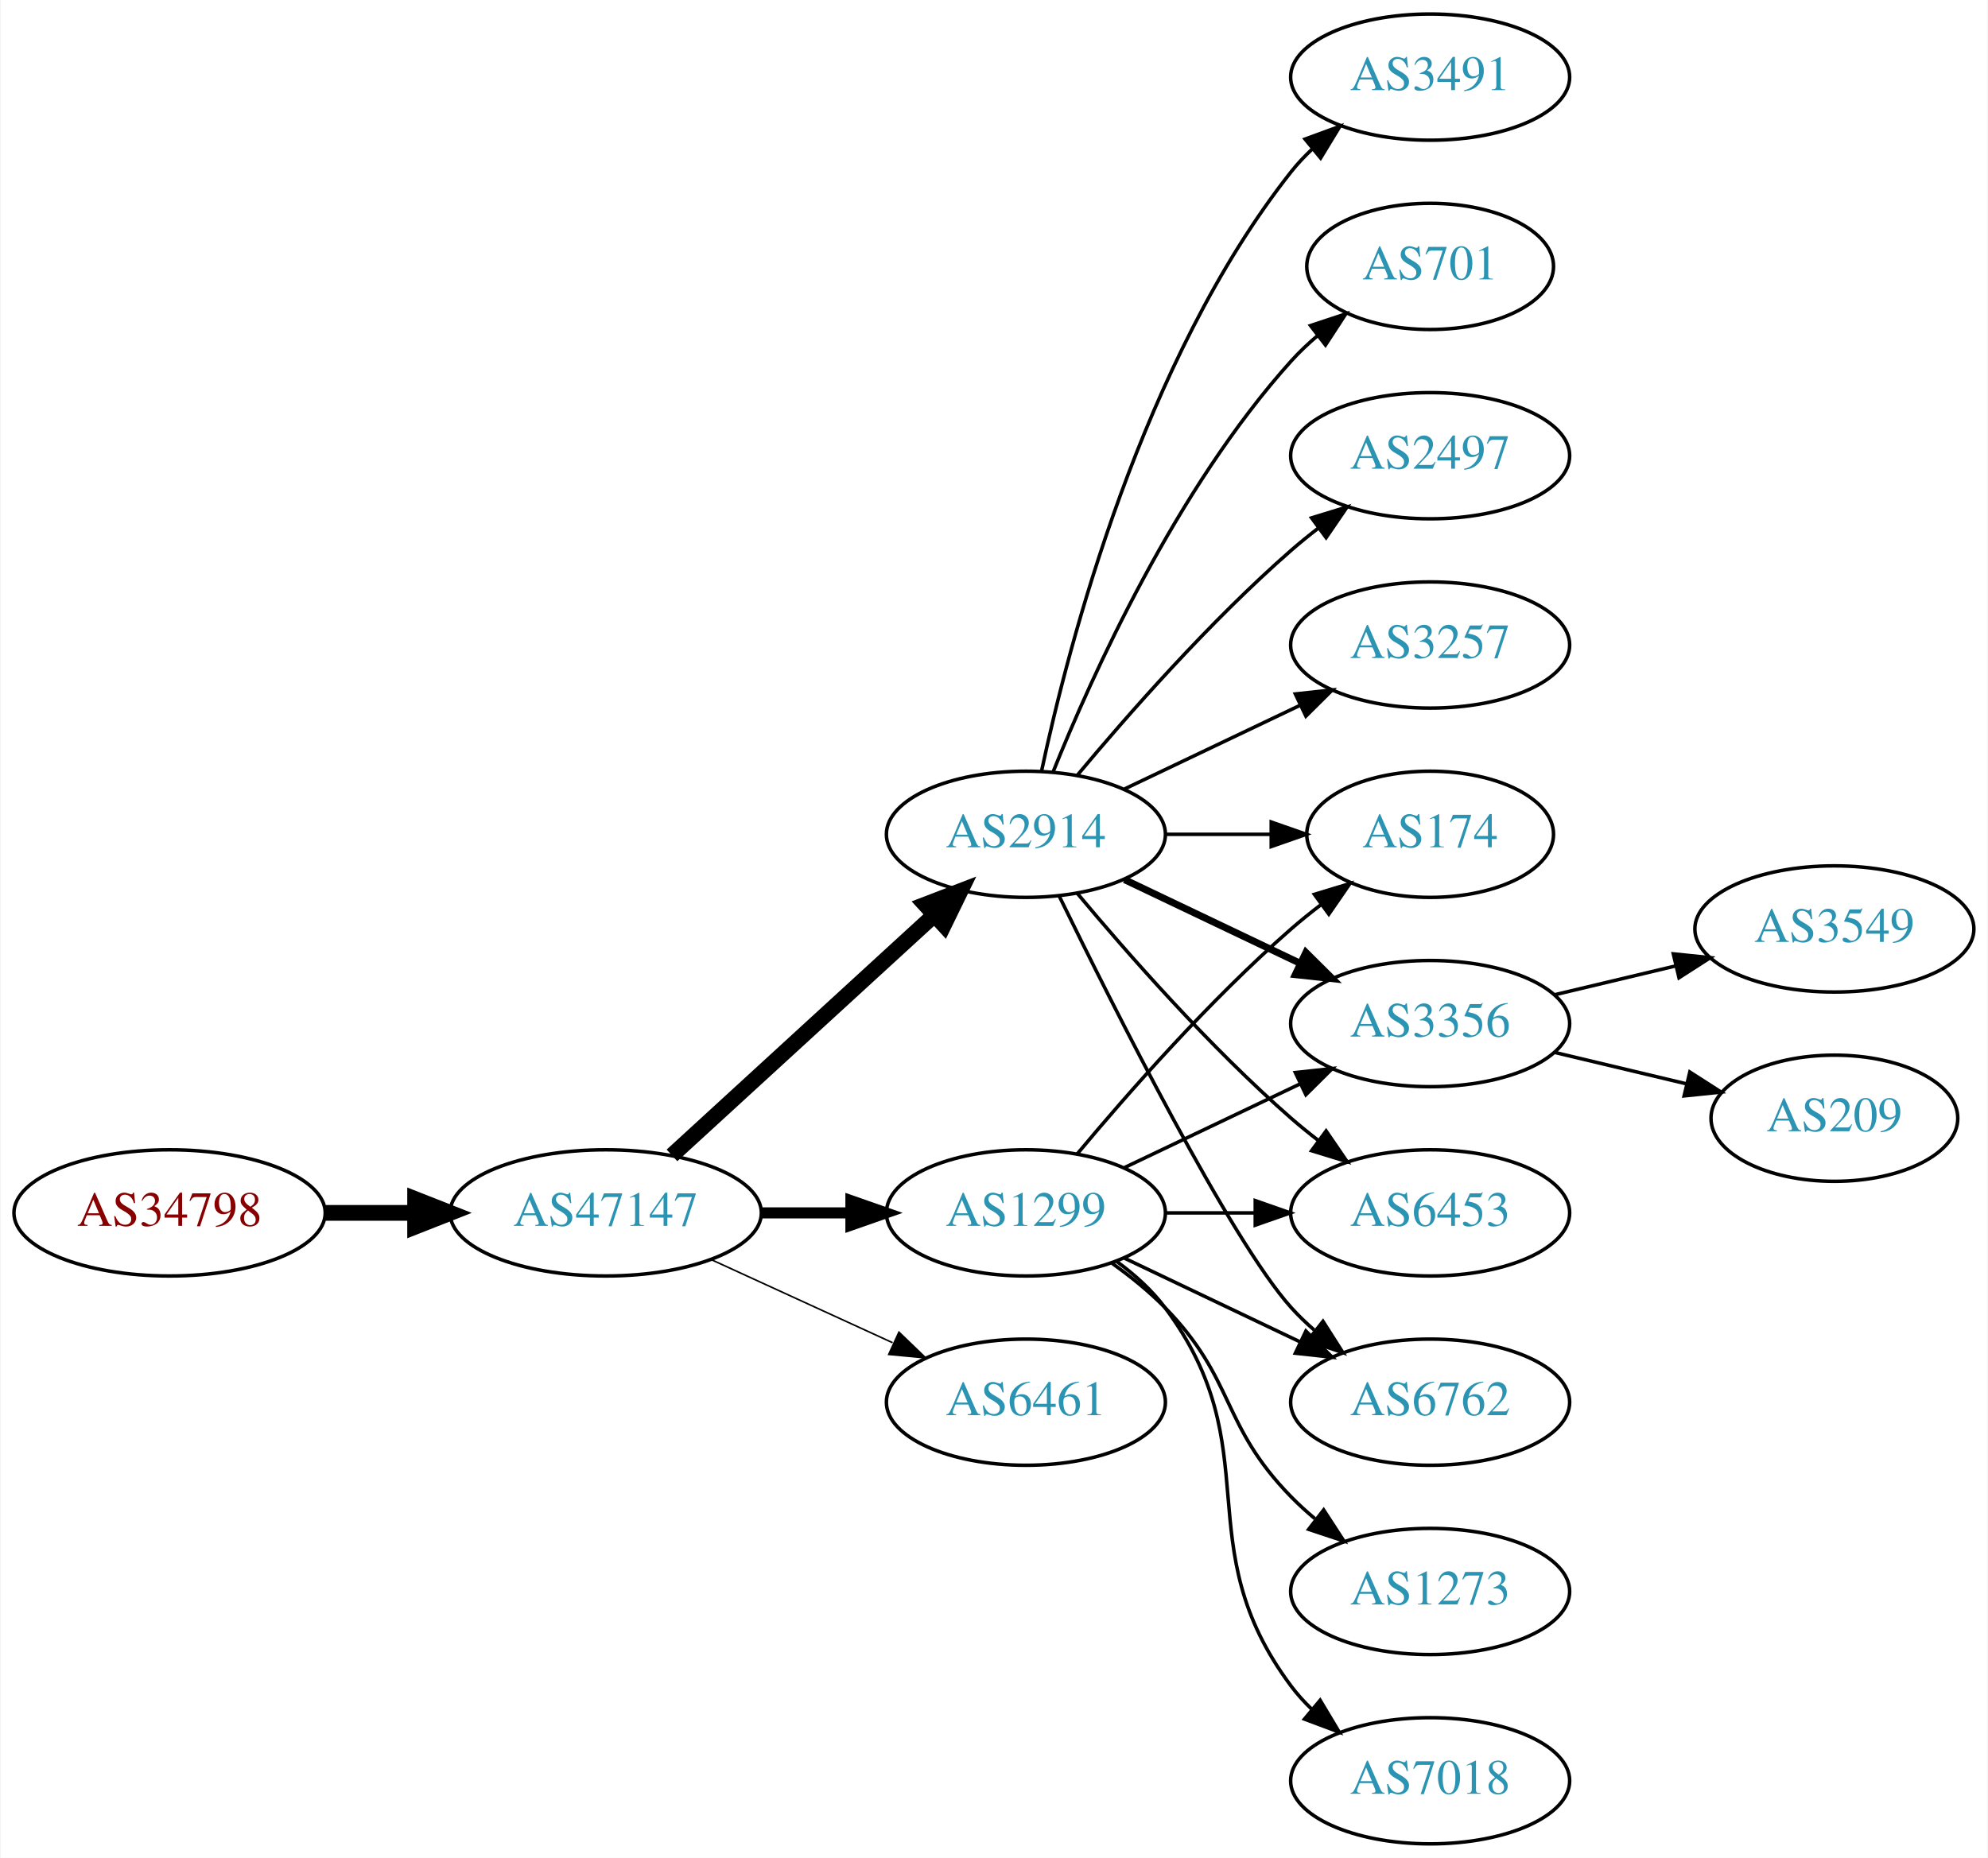
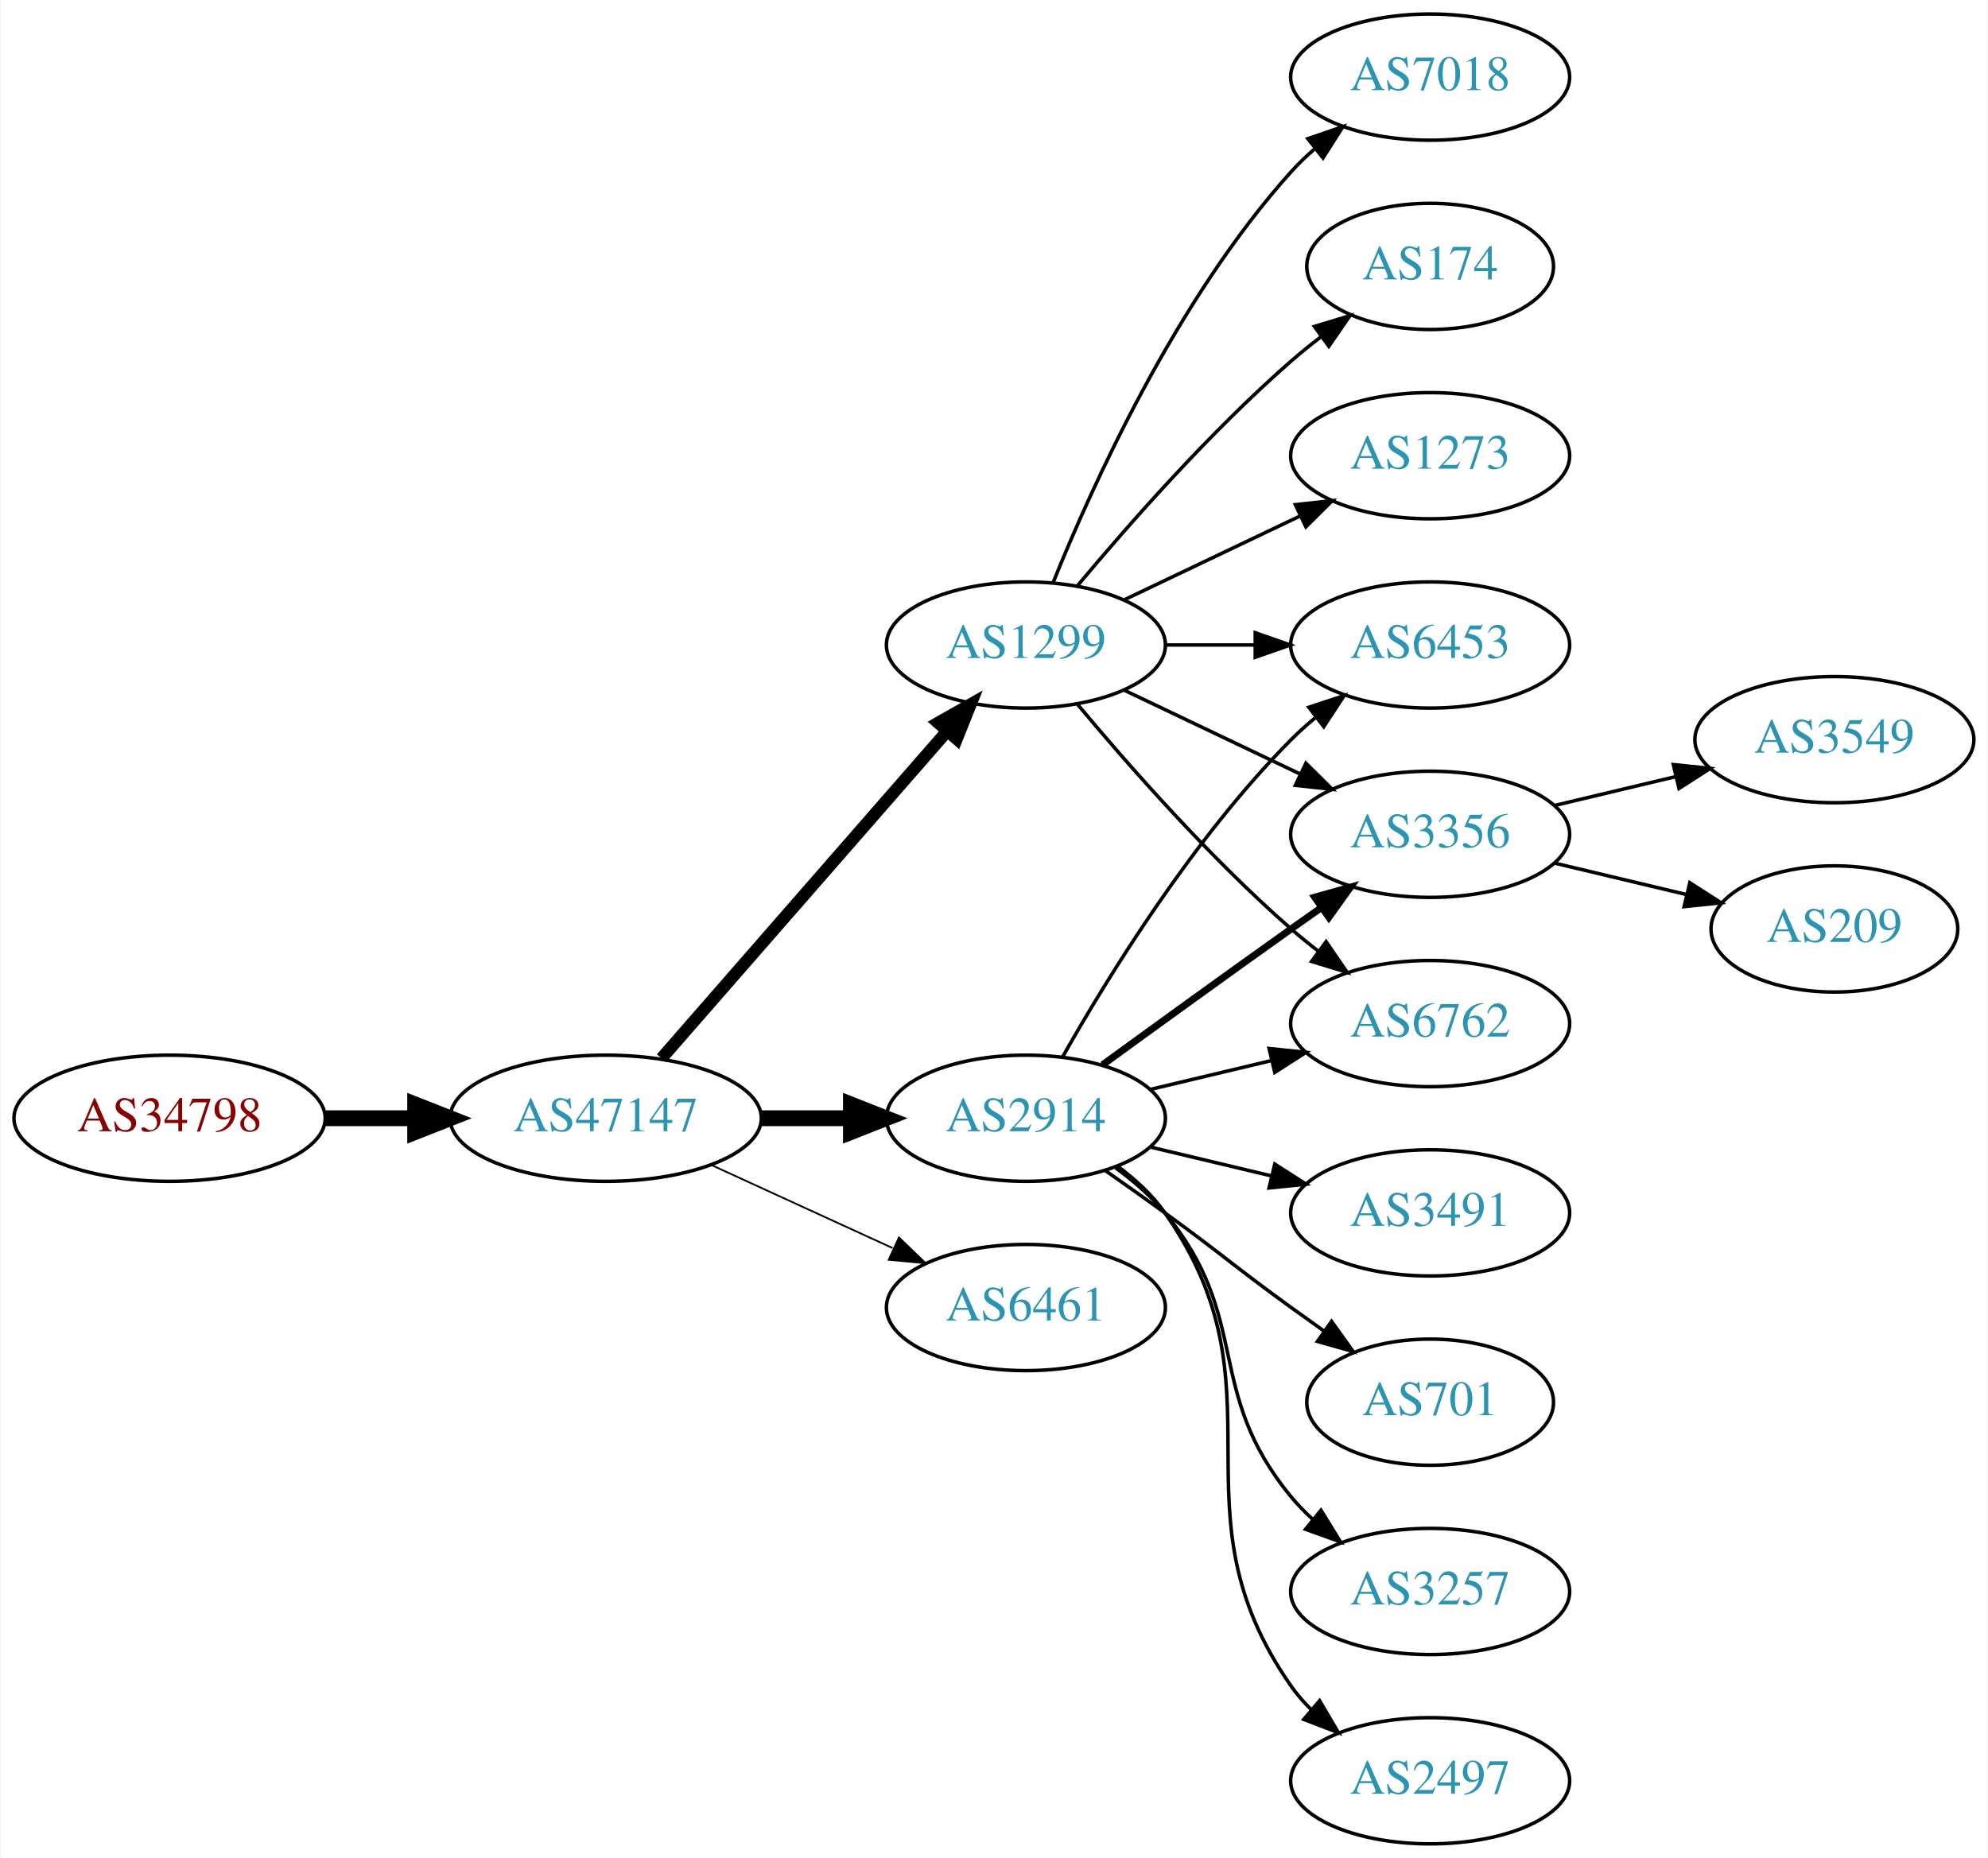
<svg xmlns="http://www.w3.org/2000/svg" xmlns:xlink="http://www.w3.org/1999/xlink" width="567pt" height="530pt" viewBox="0.00 0.00 566.66 530.00">
  <g id="graph0" class="graph" transform="scale(1 1) rotate(0) translate(4 526)">
    <polygon fill="white" stroke="none" points="-4,4 -4,-526 562.663,-526 562.663,4 -4,4" />
    <g id="node1" class="node">
      <g id="a_node1">
        <a xlink:href="/asn/34798" xlink:title="AS34798 ~ willhaben [AT]">
-           <ellipse fill="#ffffff" stroke="black" cx="44.196" cy="-180" rx="44.393" ry="18" />
-           <text text-anchor="middle" x="44.196" y="-176.3" font-family="Times,serif" font-size="14.00" fill="#880000">AS34798</text>
+           <ellipse fill="#ffffff" stroke="black" cx="44.196" cy="-207" rx="44.393" ry="18" />
+           <text text-anchor="middle" x="44.196" y="-203.3" font-family="Times,serif" font-size="14.00" fill="#880000">AS34798</text>
        </a>
      </g>
    </g>
    <g id="node2" class="node">
      <g id="a_node2">
        <a xlink:href="/asn/47147" xlink:title="AS47147 ~ ANEXIA Internetdienstleistungs GmbH [AT]">
-           <ellipse fill="#ffffff" stroke="black" cx="168.588" cy="-180" rx="44.393" ry="18" />
-           <text text-anchor="middle" x="168.588" y="-176.3" font-family="Times,serif" font-size="14.00" fill="#2c94b3">AS47147</text>
+           <ellipse fill="#ffffff" stroke="black" cx="168.588" cy="-207" rx="44.393" ry="18" />
+           <text text-anchor="middle" x="168.588" y="-203.3" font-family="Times,serif" font-size="14.00" fill="#2c94b3">AS47147</text>
        </a>
      </g>
    </g>
    <g id="edge1" class="edge">
-       <path fill="none" stroke="black" stroke-width="4.5" d="M88.692,-180C96.898,-180 105.569,-180 114.041,-180" />
-       <polygon fill="black" stroke="black" stroke-width="4.5" points="114.233,-183.938 124.233,-180 114.233,-176.063 114.233,-183.938" />
+       <path fill="none" stroke="black" stroke-width="4.5" d="M88.692,-207C96.898,-207 105.569,-207 114.041,-207" />
+       <polygon fill="black" stroke="black" stroke-width="4.5" points="114.233,-210.938 124.233,-207 114.233,-203.063 114.233,-210.938" />
    </g>
    <g id="node3" class="node">
      <g id="a_node3">
-         <a xlink:href="/asn/2914" xlink:title="AS2914 ~ NTT America, Inc. [US]">
-           <ellipse fill="#ffffff" stroke="black" cx="288.431" cy="-288" rx="39.794" ry="18" />
-           <text text-anchor="middle" x="288.431" y="-284.3" font-family="Times,serif" font-size="14.00" fill="#2c94b3">AS2914</text>
+         <a xlink:href="/asn/1299" xlink:title="AS1299 ~ Telia Carrier [EU]">
+           <ellipse fill="#ffffff" stroke="black" cx="288.431" cy="-342" rx="39.794" ry="18" />
+           <text text-anchor="middle" x="288.431" y="-338.3" font-family="Times,serif" font-size="14.00" fill="#2c94b3">AS1299</text>
        </a>
      </g>
    </g>
    <g id="edge2" class="edge">
-       <path fill="none" stroke="black" stroke-width="4.5" d="M187.486,-196.403C207.414,-214.667 239.772,-244.322 262.249,-264.921" />
-       <polygon fill="black" stroke="black" stroke-width="4.5" points="259.718,-267.943 269.751,-271.797 265.039,-262.137 259.718,-267.943" />
+       <path fill="none" stroke="black" stroke-width="3.5" d="M184.513,-224.098C205.056,-247.631 242.175,-290.155 265.771,-317.187" />
+       <polygon fill="black" stroke="black" stroke-width="3.5" points="263.414,-319.809 272.627,-325.041 268.688,-315.206 263.414,-319.809" />
    </g>
    <g id="node4" class="node">
      <g id="a_node4">
-         <a xlink:href="/asn/6461" xlink:title="AS6461 ~ Zayo Bandwidth [US]">
-           <ellipse fill="#ffffff" stroke="black" cx="288.431" cy="-126" rx="39.794" ry="18" />
-           <text text-anchor="middle" x="288.431" y="-122.3" font-family="Times,serif" font-size="14.00" fill="#2c94b3">AS6461</text>
+         <a xlink:href="/asn/2914" xlink:title="AS2914 ~ NTT America, Inc. [US]">
+           <ellipse fill="#ffffff" stroke="black" cx="288.431" cy="-207" rx="39.794" ry="18" />
+           <text text-anchor="middle" x="288.431" y="-203.3" font-family="Times,serif" font-size="14.00" fill="#2c94b3">AS2914</text>
        </a>
      </g>
    </g>
    <g id="edge3" class="edge">
-       <path fill="none" stroke="black" stroke-width="0.45" d="M198.718,-166.652C214.329,-159.498 233.727,-150.609 250.399,-142.97" />
-       <polygon fill="black" stroke="black" stroke-width="0.45" points="252.218,-145.986 259.851,-138.638 249.302,-139.622 252.218,-145.986" />
+       <path fill="none" stroke="black" stroke-width="4.5" d="M212.799,-207C221.112,-207 229.875,-207 238.357,-207" />
+       <polygon fill="black" stroke="black" stroke-width="4.5" points="238.516,-210.938 248.516,-207 238.516,-203.063 238.516,-210.938" />
    </g>
    <g id="node5" class="node">
      <g id="a_node5">
-         <a xlink:href="/asn/1299" xlink:title="AS1299 ~ Telia Carrier [EU]">
-           <ellipse fill="#ffffff" stroke="black" cx="288.431" cy="-180" rx="39.794" ry="18" />
-           <text text-anchor="middle" x="288.431" y="-176.3" font-family="Times,serif" font-size="14.00" fill="#2c94b3">AS1299</text>
+         <a xlink:href="/asn/6461" xlink:title="AS6461 ~ Zayo Bandwidth [US]">
+           <ellipse fill="#ffffff" stroke="black" cx="288.431" cy="-153" rx="39.794" ry="18" />
+           <text text-anchor="middle" x="288.431" y="-149.3" font-family="Times,serif" font-size="14.00" fill="#2c94b3">AS6461</text>
        </a>
      </g>
    </g>
    <g id="edge4" class="edge">
-       <path fill="none" stroke="black" stroke-width="3.15" d="M212.799,-180C221.112,-180 229.875,-180 238.357,-180" />
-       <polygon fill="black" stroke="black" stroke-width="3.15" points="238.516,-183.5 248.516,-180 238.516,-176.5 238.516,-183.5" />
+       <path fill="none" stroke="black" stroke-width="0.5" d="M198.718,-193.652C214.329,-186.498 233.727,-177.609 250.399,-169.97" />
+       <polygon fill="black" stroke="black" stroke-width="0.5" points="252.218,-172.986 259.851,-165.638 249.302,-166.622 252.218,-172.986" />
    </g>
    <g id="node6" class="node">
      <g id="a_node6">
-         <a xlink:href="/asn/2497" xlink:title="AS2497 ~ Internet Initiative Japan Inc. [JP]">
-           <ellipse fill="#ffffff" stroke="black" cx="403.724" cy="-396" rx="39.794" ry="18" />
-           <text text-anchor="middle" x="403.724" y="-392.3" font-family="Times,serif" font-size="14.00" fill="#2c94b3">AS2497</text>
+         <a xlink:href="/asn/7018" xlink:title="AS7018 ~ AT&amp;T Services, Inc. [US]">
+           <ellipse fill="#ffffff" stroke="black" cx="403.724" cy="-504" rx="39.794" ry="18" />
+           <text text-anchor="middle" x="403.724" y="-500.3" font-family="Times,serif" font-size="14.00" fill="#2c94b3">AS7018</text>
        </a>
      </g>
    </g>
    <g id="edge5" class="edge">
-       <path fill="none" stroke="black" d="M303.061,-304.817C317.343,-321.929 340.89,-348.745 364.077,-369 366.543,-371.154 369.182,-373.294 371.879,-375.372" />
-       <polygon fill="black" stroke="black" points="369.904,-378.264 380.033,-381.37 374.052,-372.625 369.904,-378.264" />
+       <path fill="none" stroke="black" d="M296.179,-359.787C307.23,-387.243 331.283,-440.578 364.077,-477 366.08,-479.224 368.298,-481.363 370.631,-483.397" />
+       <polygon fill="black" stroke="black" points="368.829,-486.433 378.85,-489.873 373.161,-480.935 368.829,-486.433" />
    </g>
    <g id="node7" class="node">
      <g id="a_node7">
-         <a xlink:href="/asn/3257" xlink:title="AS3257 ~ GTT [DE]">
+         <a xlink:href="/asn/6453" xlink:title="AS6453 ~ TATA COMMUNICATIONS (AMERICA) INC [US]">
          <ellipse fill="#ffffff" stroke="black" cx="403.724" cy="-342" rx="39.794" ry="18" />
-           <text text-anchor="middle" x="403.724" y="-338.3" font-family="Times,serif" font-size="14.00" fill="#2c94b3">AS3257</text>
+           <text text-anchor="middle" x="403.724" y="-338.3" font-family="Times,serif" font-size="14.00" fill="#2c94b3">AS6453</text>
        </a>
      </g>
    </g>
    <g id="edge6" class="edge">
-       <path fill="none" stroke="black" d="M316.567,-300.934C331.561,-308.081 350.382,-317.052 366.605,-324.785" />
-       <polygon fill="black" stroke="black" points="365.276,-328.028 375.809,-329.171 368.288,-321.709 365.276,-328.028" />
+       <path fill="none" stroke="black" d="M328.103,-342C336.306,-342 345.07,-342 353.602,-342" />
+       <polygon fill="black" stroke="black" points="353.841,-345.5 363.841,-342 353.841,-338.5 353.841,-345.5" />
    </g>
    <g id="node8" class="node">
      <g id="a_node8">
-         <a xlink:href="/asn/174" xlink:title="AS174 ~ Cogent Communications [US]">
-           <ellipse fill="#ffffff" stroke="black" cx="403.724" cy="-288" rx="35.194" ry="18" />
-           <text text-anchor="middle" x="403.724" y="-284.3" font-family="Times,serif" font-size="14.00" fill="#2c94b3">AS174</text>
+         <a xlink:href="/asn/3356" xlink:title="AS3356 ~ Level 3 Parent, LLC [US]">
+           <ellipse fill="#ffffff" stroke="black" cx="403.724" cy="-288" rx="39.794" ry="18" />
+           <text text-anchor="middle" x="403.724" y="-284.3" font-family="Times,serif" font-size="14.00" fill="#2c94b3">AS3356</text>
        </a>
      </g>
    </g>
    <g id="edge7" class="edge">
-       <path fill="none" stroke="black" d="M328.103,-288C337.808,-288 348.299,-288 358.262,-288" />
-       <polygon fill="black" stroke="black" points="358.398,-291.5 368.398,-288 358.398,-284.5 358.398,-291.5" />
+       <path fill="none" stroke="black" d="M316.567,-329.066C331.561,-321.919 350.382,-312.948 366.605,-305.215" />
+       <polygon fill="black" stroke="black" points="368.288,-308.291 375.809,-300.829 365.276,-301.972 368.288,-308.291" />
    </g>
    <g id="node9" class="node">
      <g id="a_node9">
-         <a xlink:href="/asn/3356" xlink:title="AS3356 ~ Level 3 Parent, LLC [US]">
-           <ellipse fill="#ffffff" stroke="black" cx="403.724" cy="-234" rx="39.794" ry="18" />
-           <text text-anchor="middle" x="403.724" y="-230.3" font-family="Times,serif" font-size="14.00" fill="#2c94b3">AS3356</text>
+         <a xlink:href="/asn/174" xlink:title="AS174 ~ Cogent Communications [US]">
+           <ellipse fill="#ffffff" stroke="black" cx="403.724" cy="-450" rx="35.194" ry="18" />
+           <text text-anchor="middle" x="403.724" y="-446.3" font-family="Times,serif" font-size="14.00" fill="#2c94b3">AS174</text>
        </a>
      </g>
    </g>
    <g id="edge8" class="edge">
-       <path fill="none" stroke="black" stroke-width="2" d="M316.567,-275.066C331.561,-267.919 350.382,-258.948 366.605,-251.215" />
-       <polygon fill="black" stroke="black" stroke-width="2" points="368.288,-254.291 375.809,-246.829 365.276,-247.972 368.288,-254.291" />
+       <path fill="none" stroke="black" d="M303.061,-358.817C317.343,-375.929 340.89,-402.745 364.077,-423 366.747,-425.332 369.62,-427.648 372.55,-429.886" />
+       <polygon fill="black" stroke="black" points="370.701,-432.87 380.841,-435.939 374.828,-427.216 370.701,-432.87" />
    </g>
    <g id="node10" class="node">
      <g id="a_node10">
-         <a xlink:href="/asn/6453" xlink:title="AS6453 ~ TATA COMMUNICATIONS (AMERICA) INC [US]">
-           <ellipse fill="#ffffff" stroke="black" cx="403.724" cy="-180" rx="39.794" ry="18" />
-           <text text-anchor="middle" x="403.724" y="-176.3" font-family="Times,serif" font-size="14.00" fill="#2c94b3">AS6453</text>
+         <a xlink:href="/asn/6762" xlink:title="AS6762 ~ TELECOM ITALIA SPARKLE S.p.A. [IT]">
+           <ellipse fill="#ffffff" stroke="black" cx="403.724" cy="-234" rx="39.794" ry="18" />
+           <text text-anchor="middle" x="403.724" y="-230.3" font-family="Times,serif" font-size="14.00" fill="#2c94b3">AS6762</text>
        </a>
      </g>
    </g>
    <g id="edge9" class="edge">
-       <path fill="none" stroke="black" d="M303.061,-271.183C317.343,-254.071 340.89,-227.255 364.077,-207 366.543,-204.846 369.182,-202.706 371.879,-200.628" />
-       <polygon fill="black" stroke="black" points="374.052,-203.375 380.033,-194.63 369.904,-197.736 374.052,-203.375" />
+       <path fill="none" stroke="black" d="M303.061,-325.183C317.343,-308.071 340.89,-281.255 364.077,-261 366.543,-258.846 369.182,-256.706 371.879,-254.628" />
+       <polygon fill="black" stroke="black" points="374.052,-257.375 380.033,-248.63 369.904,-251.736 374.052,-257.375" />
    </g>
    <g id="node11" class="node">
      <g id="a_node11">
-         <a xlink:href="/asn/3491" xlink:title="AS3491 ~ PCCW Global, Inc. [US]">
-           <ellipse fill="#ffffff" stroke="black" cx="403.724" cy="-504" rx="39.794" ry="18" />
-           <text text-anchor="middle" x="403.724" y="-500.3" font-family="Times,serif" font-size="14.00" fill="#2c94b3">AS3491</text>
+         <a xlink:href="/asn/1273" xlink:title="AS1273 ~ Vodafone Group PLC [EU]">
+           <ellipse fill="#ffffff" stroke="black" cx="403.724" cy="-396" rx="39.794" ry="18" />
+           <text text-anchor="middle" x="403.724" y="-392.3" font-family="Times,serif" font-size="14.00" fill="#2c94b3">AS1273</text>
        </a>
      </g>
    </g>
    <g id="edge10" class="edge">
-       <path fill="none" stroke="black" d="M292.921,-306.16C300.552,-342.03 321.544,-423.155 364.077,-477 365.885,-479.288 367.937,-481.462 370.132,-483.51" />
-       <polygon fill="black" stroke="black" points="368.043,-486.323 377.992,-489.966 372.486,-480.914 368.043,-486.323" />
+       <path fill="none" stroke="black" d="M316.567,-354.934C331.561,-362.081 350.382,-371.052 366.605,-378.785" />
+       <polygon fill="black" stroke="black" points="365.276,-382.028 375.809,-383.171 368.288,-375.709 365.276,-382.028" />
+     </g>
+     <g id="edge15" class="edge">
+       <path fill="none" stroke="black" d="M298.891,-224.49C311.672,-247.096 336.105,-286.886 364.077,-315 366.188,-317.121 368.484,-319.188 370.87,-321.171" />
+       <polygon fill="black" stroke="black" points="369.122,-324.242 379.185,-327.556 373.385,-318.69 369.122,-324.242" />
+     </g>
+     <g id="edge12" class="edge">
+       <path fill="none" stroke="black" stroke-width="2" d="M310.279,-222.222C325.213,-233.091 345.827,-248.025 364.077,-261 366.898,-263.005 369.841,-265.085 372.789,-267.159" />
+       <polygon fill="black" stroke="black" stroke-width="2" points="370.816,-270.05 381.013,-272.926 374.835,-264.319 370.816,-270.05" />
+     </g>
+     <g id="edge11" class="edge">
+       <path fill="none" stroke="black" d="M324.038,-215.248C334.909,-217.838 347.064,-220.735 358.506,-223.462" />
+       <polygon fill="black" stroke="black" points="357.789,-226.889 368.328,-225.803 359.412,-220.08 357.789,-226.889" />
    </g>
    <g id="node12" class="node">
      <g id="a_node12">
-         <a xlink:href="/asn/701" xlink:title="AS701 ~ UUNET [US]">
-           <ellipse fill="#ffffff" stroke="black" cx="403.724" cy="-450" rx="35.194" ry="18" />
-           <text text-anchor="middle" x="403.724" y="-446.3" font-family="Times,serif" font-size="14.00" fill="#2c94b3">AS701</text>
-         </a>
-       </g>
-     </g>
-     <g id="edge11" class="edge">
-       <path fill="none" stroke="black" d="M296.179,-305.787C307.23,-333.243 331.283,-386.578 364.077,-423 366.393,-425.572 368.998,-428.03 371.733,-430.343" />
-       <polygon fill="black" stroke="black" points="369.599,-433.117 379.656,-436.448 373.871,-427.572 369.599,-433.117" />
+         <a xlink:href="/asn/3257" xlink:title="AS3257 ~ GTT [DE]">
+           <ellipse fill="#ffffff" stroke="black" cx="403.724" cy="-72" rx="39.794" ry="18" />
+           <text text-anchor="middle" x="403.724" y="-68.3" font-family="Times,serif" font-size="14.00" fill="#2c94b3">AS3257</text>
+         </a>
+       </g>
+     </g>
+     <g id="edge13" class="edge">
+       <path fill="none" stroke="black" d="M314.012,-192.844C319.106,-189.128 324.12,-184.799 328.077,-180 353.142,-149.606 339.013,-129.394 364.077,-99 365.932,-96.751 368.02,-94.604 370.238,-92.576" />
+       <polygon fill="black" stroke="black" points="372.587,-95.177 378.143,-86.156 368.174,-89.744 372.587,-95.177" />
    </g>
    <g id="node13" class="node">
      <g id="a_node13">
-         <a xlink:href="/asn/6762" xlink:title="AS6762 ~ TELECOM ITALIA SPARKLE S.p.A. [IT]">
-           <ellipse fill="#ffffff" stroke="black" cx="403.724" cy="-126" rx="39.794" ry="18" />
-           <text text-anchor="middle" x="403.724" y="-122.3" font-family="Times,serif" font-size="14.00" fill="#2c94b3">AS6762</text>
-         </a>
-       </g>
-     </g>
-     <g id="edge12" class="edge">
-       <path fill="none" stroke="black" d="M297.869,-270.489C313.487,-238.491 346.874,-172.107 364.077,-153 366.08,-150.776 368.298,-148.637 370.631,-146.603" />
-       <polygon fill="black" stroke="black" points="373.161,-149.065 378.85,-140.127 368.829,-143.567 373.161,-149.065" />
-     </g>
-     <g id="edge16" class="edge">
-       <path fill="none" stroke="black" d="M303.061,-196.817C317.343,-213.929 340.89,-240.745 364.077,-261 366.747,-263.332 369.62,-265.648 372.55,-267.886" />
-       <polygon fill="black" stroke="black" points="370.701,-270.87 380.841,-273.939 374.828,-265.216 370.701,-270.87" />
-     </g>
-     <g id="edge15" class="edge">
-       <path fill="none" stroke="black" d="M316.567,-192.934C331.561,-200.081 350.382,-209.052 366.605,-216.785" />
-       <polygon fill="black" stroke="black" points="365.276,-220.028 375.809,-221.171 368.288,-213.709 365.276,-220.028" />
+         <a xlink:href="/asn/2497" xlink:title="AS2497 ~ Internet Initiative Japan Inc. [JP]">
+           <ellipse fill="#ffffff" stroke="black" cx="403.724" cy="-18" rx="39.794" ry="18" />
+           <text text-anchor="middle" x="403.724" y="-14.3" font-family="Times,serif" font-size="14.00" fill="#2c94b3">AS2497</text>
+         </a>
+       </g>
    </g>
    <g id="edge14" class="edge">
-       <path fill="none" stroke="black" d="M328.103,-180C336.306,-180 345.07,-180 353.602,-180" />
-       <polygon fill="black" stroke="black" points="353.841,-183.5 363.841,-180 353.841,-176.5 353.841,-183.5" />
-     </g>
-     <g id="edge13" class="edge">
-       <path fill="none" stroke="black" d="M316.567,-167.066C331.561,-159.919 350.382,-150.948 366.605,-143.215" />
-       <polygon fill="black" stroke="black" points="368.288,-146.291 375.809,-138.829 365.276,-139.972 368.288,-146.291" />
+       <path fill="none" stroke="black" d="M314.59,-193.284C319.654,-189.545 324.51,-185.096 328.077,-180 363.691,-129.131 328.464,-95.869 364.077,-45 365.75,-42.611 367.705,-40.365 369.832,-38.267" />
+       <polygon fill="black" stroke="black" points="372.196,-40.851 377.564,-31.716 367.672,-35.51 372.196,-40.851" />
    </g>
    <g id="node14" class="node">
      <g id="a_node14">
-         <a xlink:href="/asn/1273" xlink:title="AS1273 ~ Vodafone Group PLC [EU]">
-           <ellipse fill="#ffffff" stroke="black" cx="403.724" cy="-72" rx="39.794" ry="18" />
-           <text text-anchor="middle" x="403.724" y="-68.3" font-family="Times,serif" font-size="14.00" fill="#2c94b3">AS1273</text>
-         </a>
-       </g>
-     </g>
-     <g id="edge17" class="edge">
-       <path fill="none" stroke="black" d="M313.025,-165.611C318.281,-161.852 323.613,-157.563 328.077,-153 348.25,-132.383 343.905,-119.617 364.077,-99 366.17,-96.861 368.453,-94.782 370.83,-92.79" />
-       <polygon fill="black" stroke="black" points="373.349,-95.268 379.13,-86.389 369.074,-89.725 373.349,-95.268" />
+         <a xlink:href="/asn/3491" xlink:title="AS3491 ~ PCCW Global, Inc. [US]">
+           <ellipse fill="#ffffff" stroke="black" cx="403.724" cy="-180" rx="39.794" ry="18" />
+           <text text-anchor="middle" x="403.724" y="-176.3" font-family="Times,serif" font-size="14.00" fill="#2c94b3">AS3491</text>
+         </a>
+       </g>
+     </g>
+     <g id="edge16" class="edge">
+       <path fill="none" stroke="black" d="M324.038,-198.752C334.909,-196.162 347.064,-193.265 358.506,-190.538" />
+       <polygon fill="black" stroke="black" points="359.412,-193.92 368.328,-188.197 357.789,-187.111 359.412,-193.92" />
    </g>
    <g id="node15" class="node">
      <g id="a_node15">
-         <a xlink:href="/asn/7018" xlink:title="AS7018 ~ AT&amp;T Services, Inc. [US]">
-           <ellipse fill="#ffffff" stroke="black" cx="403.724" cy="-18" rx="39.794" ry="18" />
-           <text text-anchor="middle" x="403.724" y="-14.3" font-family="Times,serif" font-size="14.00" fill="#2c94b3">AS7018</text>
-         </a>
-       </g>
-     </g>
-     <g id="edge18" class="edge">
-       <path fill="none" stroke="black" d="M314.362,-166.118C319.438,-162.389 324.356,-157.984 328.077,-153 358.349,-112.458 333.806,-85.542 364.077,-45 365.822,-42.664 367.829,-40.455 369.992,-38.383" />
-       <polygon fill="black" stroke="black" points="372.352,-40.973 377.793,-31.882 367.87,-35.595 372.352,-40.973" />
+         <a xlink:href="/asn/701" xlink:title="AS701 ~ UUNET [US]">
+           <ellipse fill="#ffffff" stroke="black" cx="403.724" cy="-126" rx="35.194" ry="18" />
+           <text text-anchor="middle" x="403.724" y="-122.3" font-family="Times,serif" font-size="14.00" fill="#2c94b3">AS701</text>
+         </a>
+       </g>
+     </g>
+     <g id="edge17" class="edge">
+       <path fill="none" stroke="black" d="M311.188,-191.991C316.722,-188.121 322.641,-183.936 328.077,-180 344.277,-168.271 347.877,-164.729 364.077,-153 367.106,-150.807 370.285,-148.537 373.463,-146.287" />
+       <polygon fill="black" stroke="black" points="375.606,-149.059 381.774,-140.445 371.58,-143.333 375.606,-149.059" />
    </g>
    <g id="node16" class="node">
      <g id="a_node16">
        <a xlink:href="/asn/3549" xlink:title="AS3549 ~ Level 3 Parent, LLC [US]">
-           <ellipse fill="#ffffff" stroke="black" cx="519.017" cy="-261" rx="39.794" ry="18" />
-           <text text-anchor="middle" x="519.017" y="-257.3" font-family="Times,serif" font-size="14.00" fill="#2c94b3">AS3549</text>
-         </a>
-       </g>
-     </g>
-     <g id="edge19" class="edge">
-       <path fill="none" stroke="black" d="M439.331,-242.248C450.202,-244.838 462.357,-247.735 473.799,-250.462" />
-       <polygon fill="black" stroke="black" points="473.082,-253.889 483.621,-252.803 474.705,-247.08 473.082,-253.889" />
+           <ellipse fill="#ffffff" stroke="black" cx="519.017" cy="-315" rx="39.794" ry="18" />
+           <text text-anchor="middle" x="519.017" y="-311.3" font-family="Times,serif" font-size="14.00" fill="#2c94b3">AS3549</text>
+         </a>
+       </g>
+     </g>
+     <g id="edge18" class="edge">
+       <path fill="none" stroke="black" d="M439.331,-296.248C450.202,-298.838 462.357,-301.735 473.799,-304.462" />
+       <polygon fill="black" stroke="black" points="473.082,-307.889 483.621,-306.803 474.705,-301.08 473.082,-307.889" />
    </g>
    <g id="node17" class="node">
      <g id="a_node17">
        <a xlink:href="/asn/209" xlink:title="AS209 ~ CenturyLink Communications, LLC [US]">
-           <ellipse fill="#ffffff" stroke="black" cx="519.017" cy="-207" rx="35.194" ry="18" />
-           <text text-anchor="middle" x="519.017" y="-203.3" font-family="Times,serif" font-size="14.00" fill="#2c94b3">AS209</text>
-         </a>
-       </g>
-     </g>
-     <g id="edge20" class="edge">
-       <path fill="none" stroke="black" d="M439.331,-225.752C451.125,-222.942 464.43,-219.771 476.698,-216.847" />
-       <polygon fill="black" stroke="black" points="477.787,-220.186 486.703,-214.463 476.164,-213.376 477.787,-220.186" />
+           <ellipse fill="#ffffff" stroke="black" cx="519.017" cy="-261" rx="35.194" ry="18" />
+           <text text-anchor="middle" x="519.017" y="-257.3" font-family="Times,serif" font-size="14.00" fill="#2c94b3">AS209</text>
+         </a>
+       </g>
+     </g>
+     <g id="edge19" class="edge">
+       <path fill="none" stroke="black" d="M439.331,-279.752C451.125,-276.942 464.43,-273.771 476.698,-270.847" />
+       <polygon fill="black" stroke="black" points="477.787,-274.186 486.703,-268.463 476.164,-267.376 477.787,-274.186" />
    </g>
  </g>
</svg>
